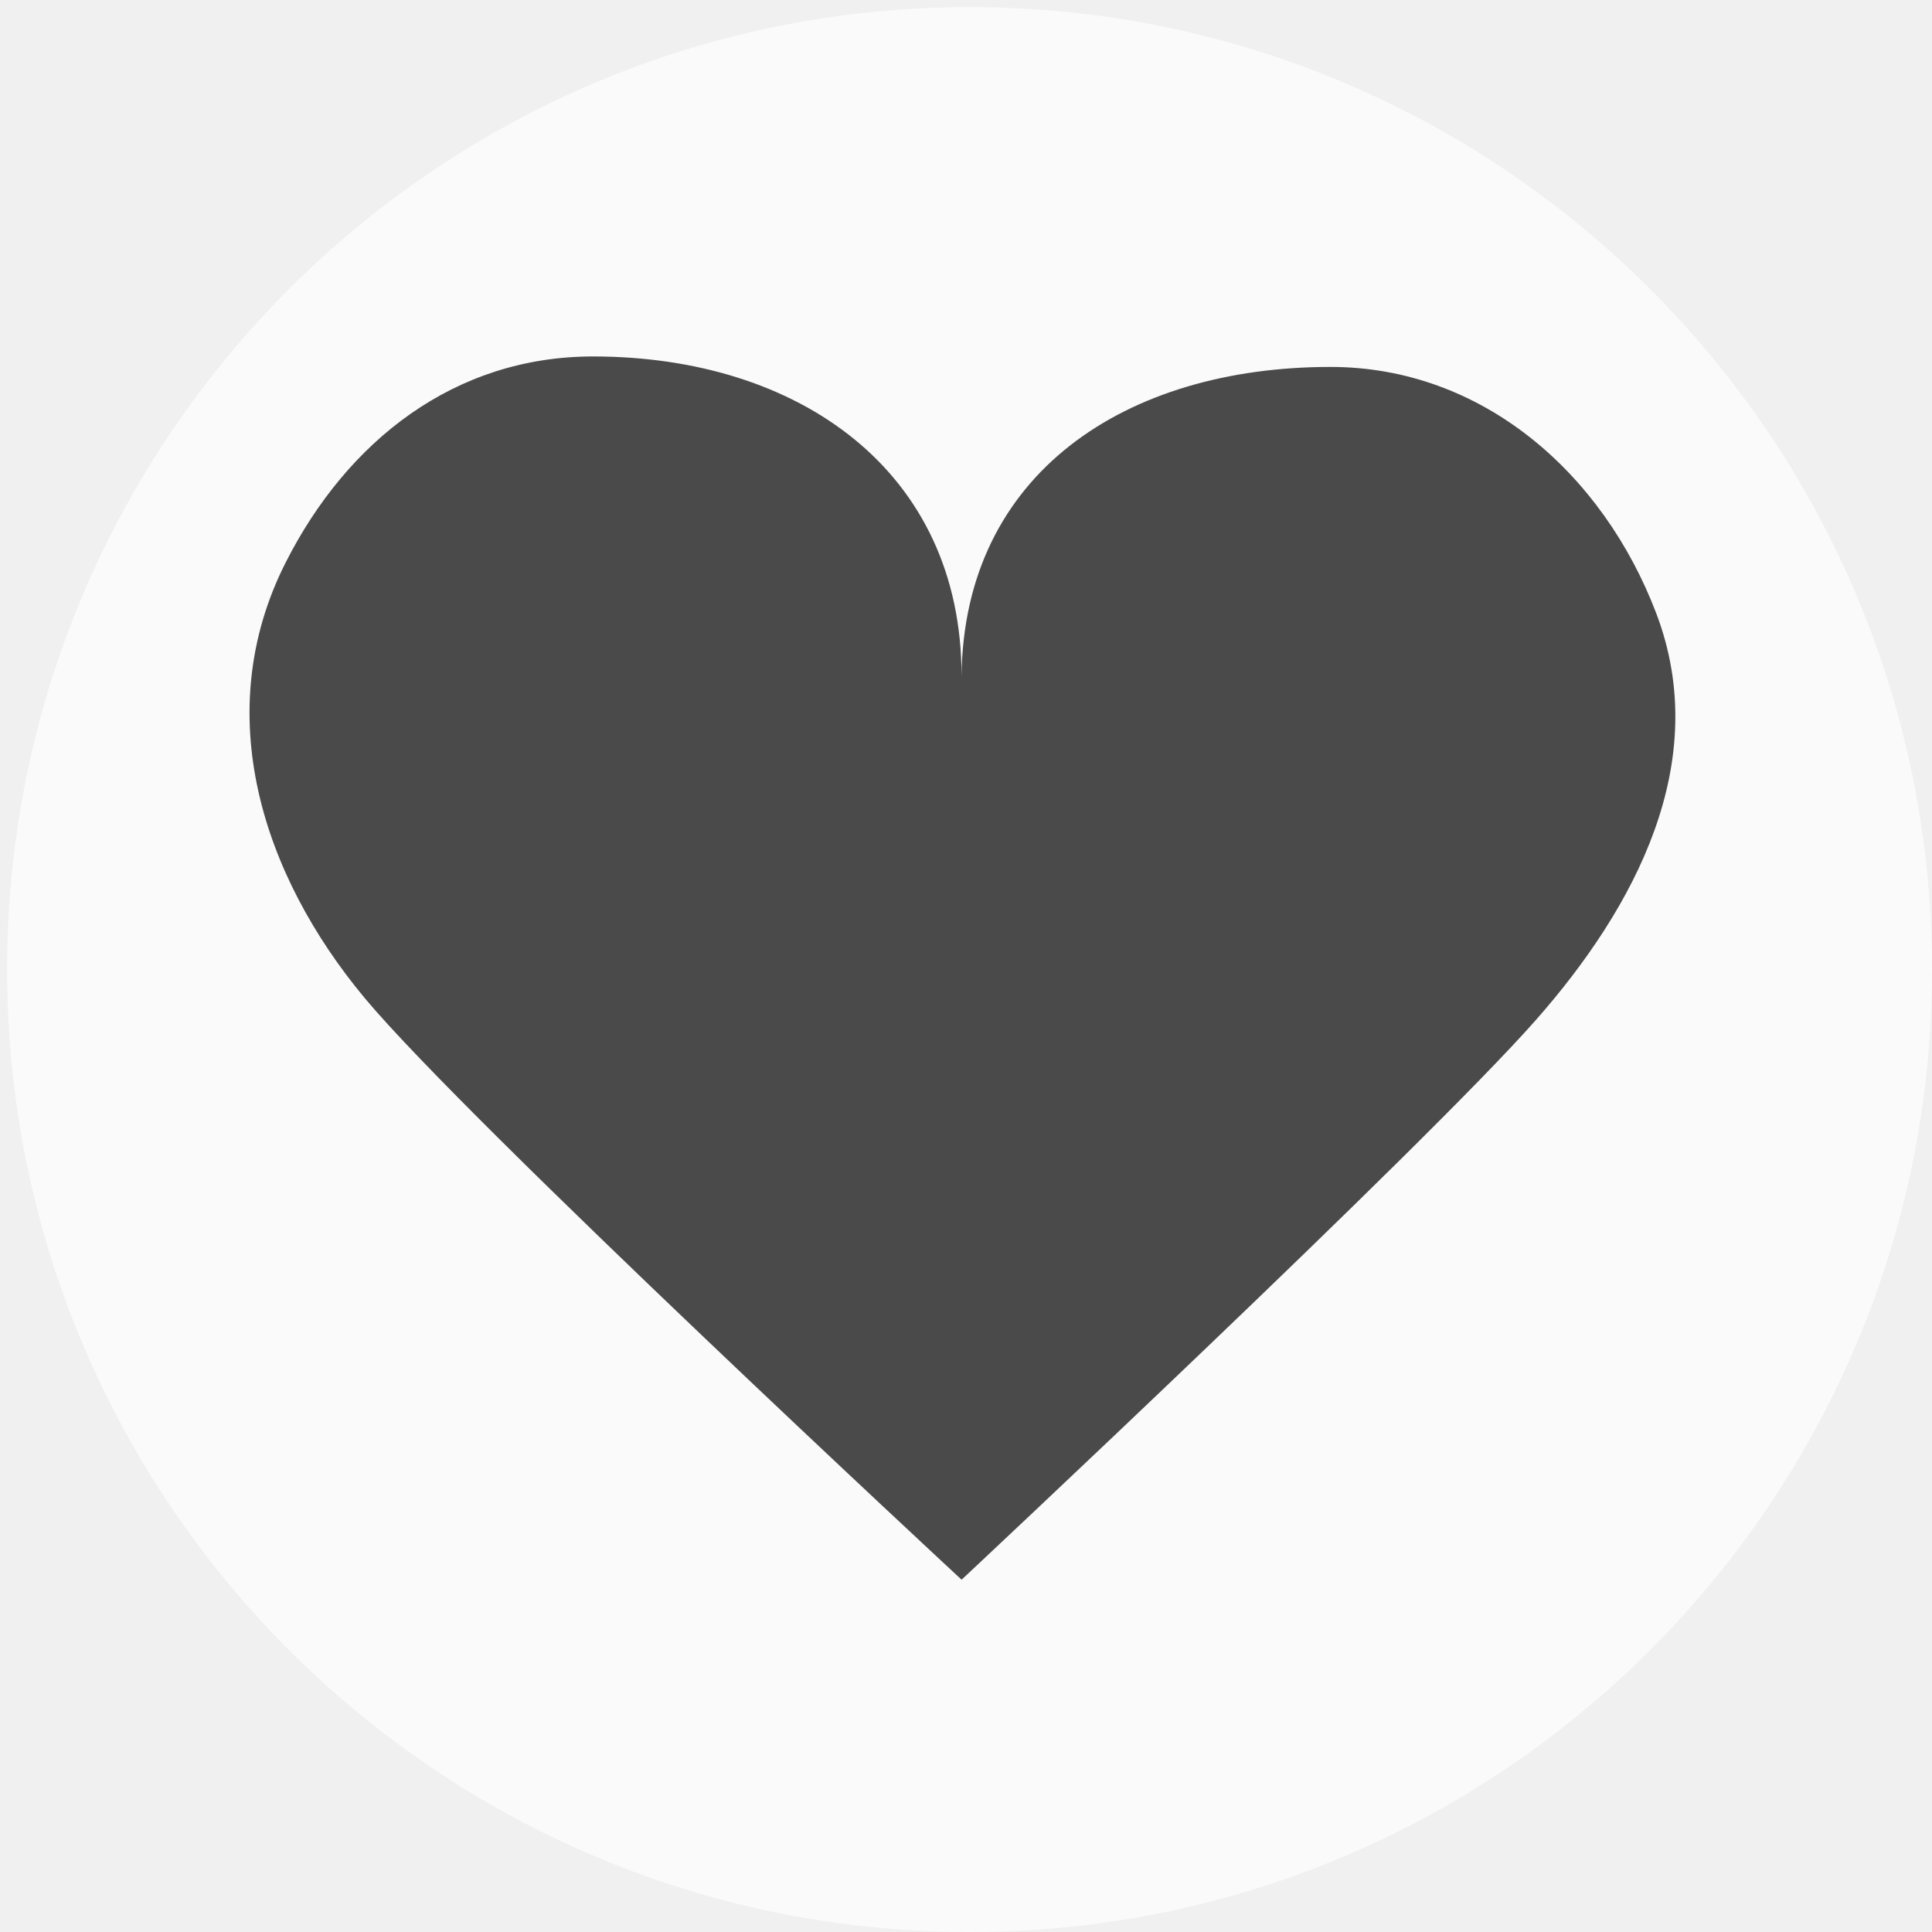
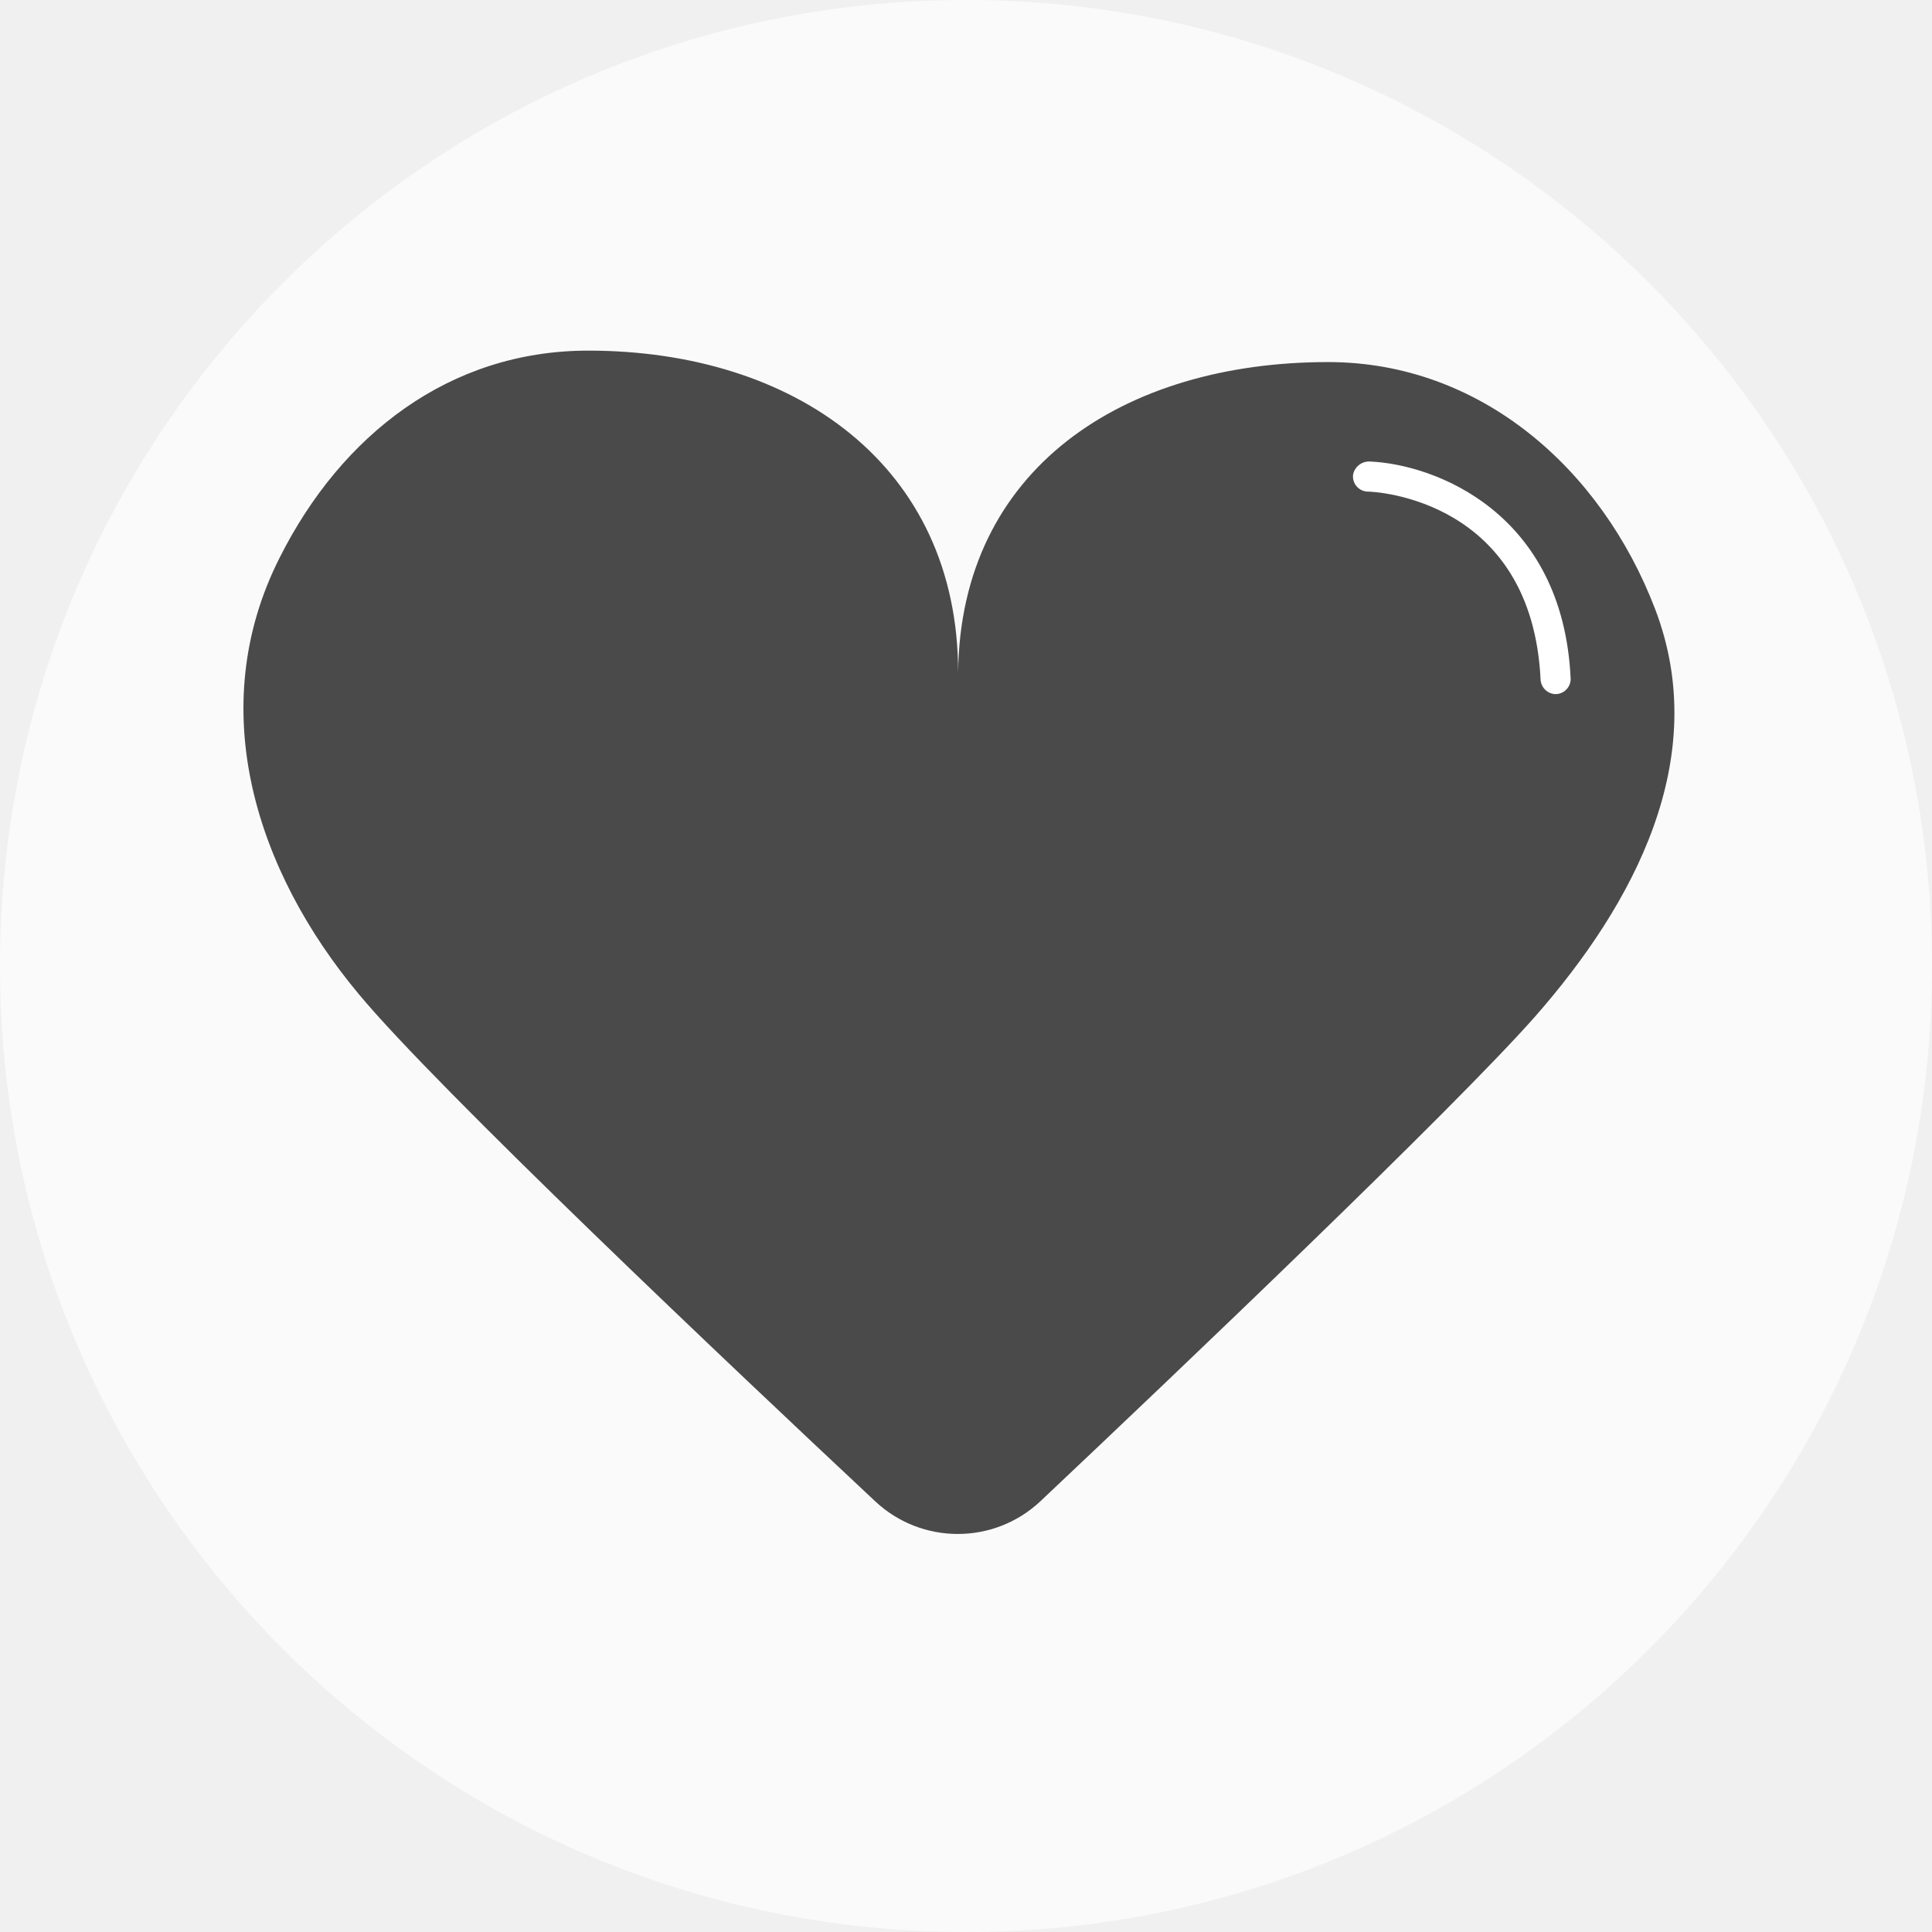
- <svg xmlns="http://www.w3.org/2000/svg" width="271px" height="271px" viewBox="0 0 271 271" version="1.1">
-   <defs />
-   <g id="Symbols" stroke="none" stroke-width="1" fill="none" fill-rule="evenodd">
-     <g id="domestic-partner">
-       <circle id="Oval-4" fill="#FAFAFA" cx="136" cy="136" r="135" />
-       <g id="Group-5" transform="translate(35, 50)" fill="#4A4A4A">
-         <path d="M48.188,0 C28.813,0 13.737,11.776 5.06,28.923 C-5.608,49.999 1.778,72.753 16.178,90.022 C30.693,107.428 99.881,171.583 99.881,171.583 C99.881,171.583 164.855,110.78 180.476,93.031 C194.264,77.366 205.295,56.955 197.31,36.001 C189.824,16.359 172.903,1.469 151.616,1.469 C122.986,1.469 100.189,16.346 99.875,44.838 C99.881,16.031 77.017,0.001 48.188,0 Z" id="Fill-36" />
-       </g>
+ <svg xmlns="http://www.w3.org/2000/svg" id="Layer_1" data-name="Layer 1" viewBox="0 0 270 270">
+   <defs>
+     <style>.cls-1{fill:#fafafa;}.cls-2{fill:#4a4a4a;}.cls-3{fill:#fff;}</style>
+   </defs>
+   <g id="domestic-partner">
+     <circle id="Oval-4" class="cls-1" cx="135" cy="135" r="135" />
+     <g id="Group-5">
+       <path id="Fill-36" class="cls-2" d="M83.2,50C63.8,50,48.7,61.8,40.1,78.9,29.4,100,36.8,122.8,51.2,140c10.8,13,51.8,51.8,72.1,70.8a16.87,16.87,0,0,0,23.1,0c19.4-18.3,57.6-54.7,69.1-67.7,13.8-15.7,24.8-36.1,16.8-57-7.5-19.6-24.4-34.5-45.7-34.5-28.6,0-51.4,14.9-51.7,43.4C134.9,66,112,50,83.2,50Z" transform="translate(-1 -1)" />
    </g>
  </g>
+   <path class="cls-3" d="M218.3,98h.2a2.12,2.12,0,0,0,2-2.2c-1.1-23.2-19-29.9-28-30.3h-.1a2.27,2.27,0,0,0-2.3,1.8,2.11,2.11,0,0,0,2,2.4h0c1.3,0,23,1.2,24.2,26.3A2.15,2.15,0,0,0,218.3,98Z" transform="translate(-1 -1)" />
</svg>
